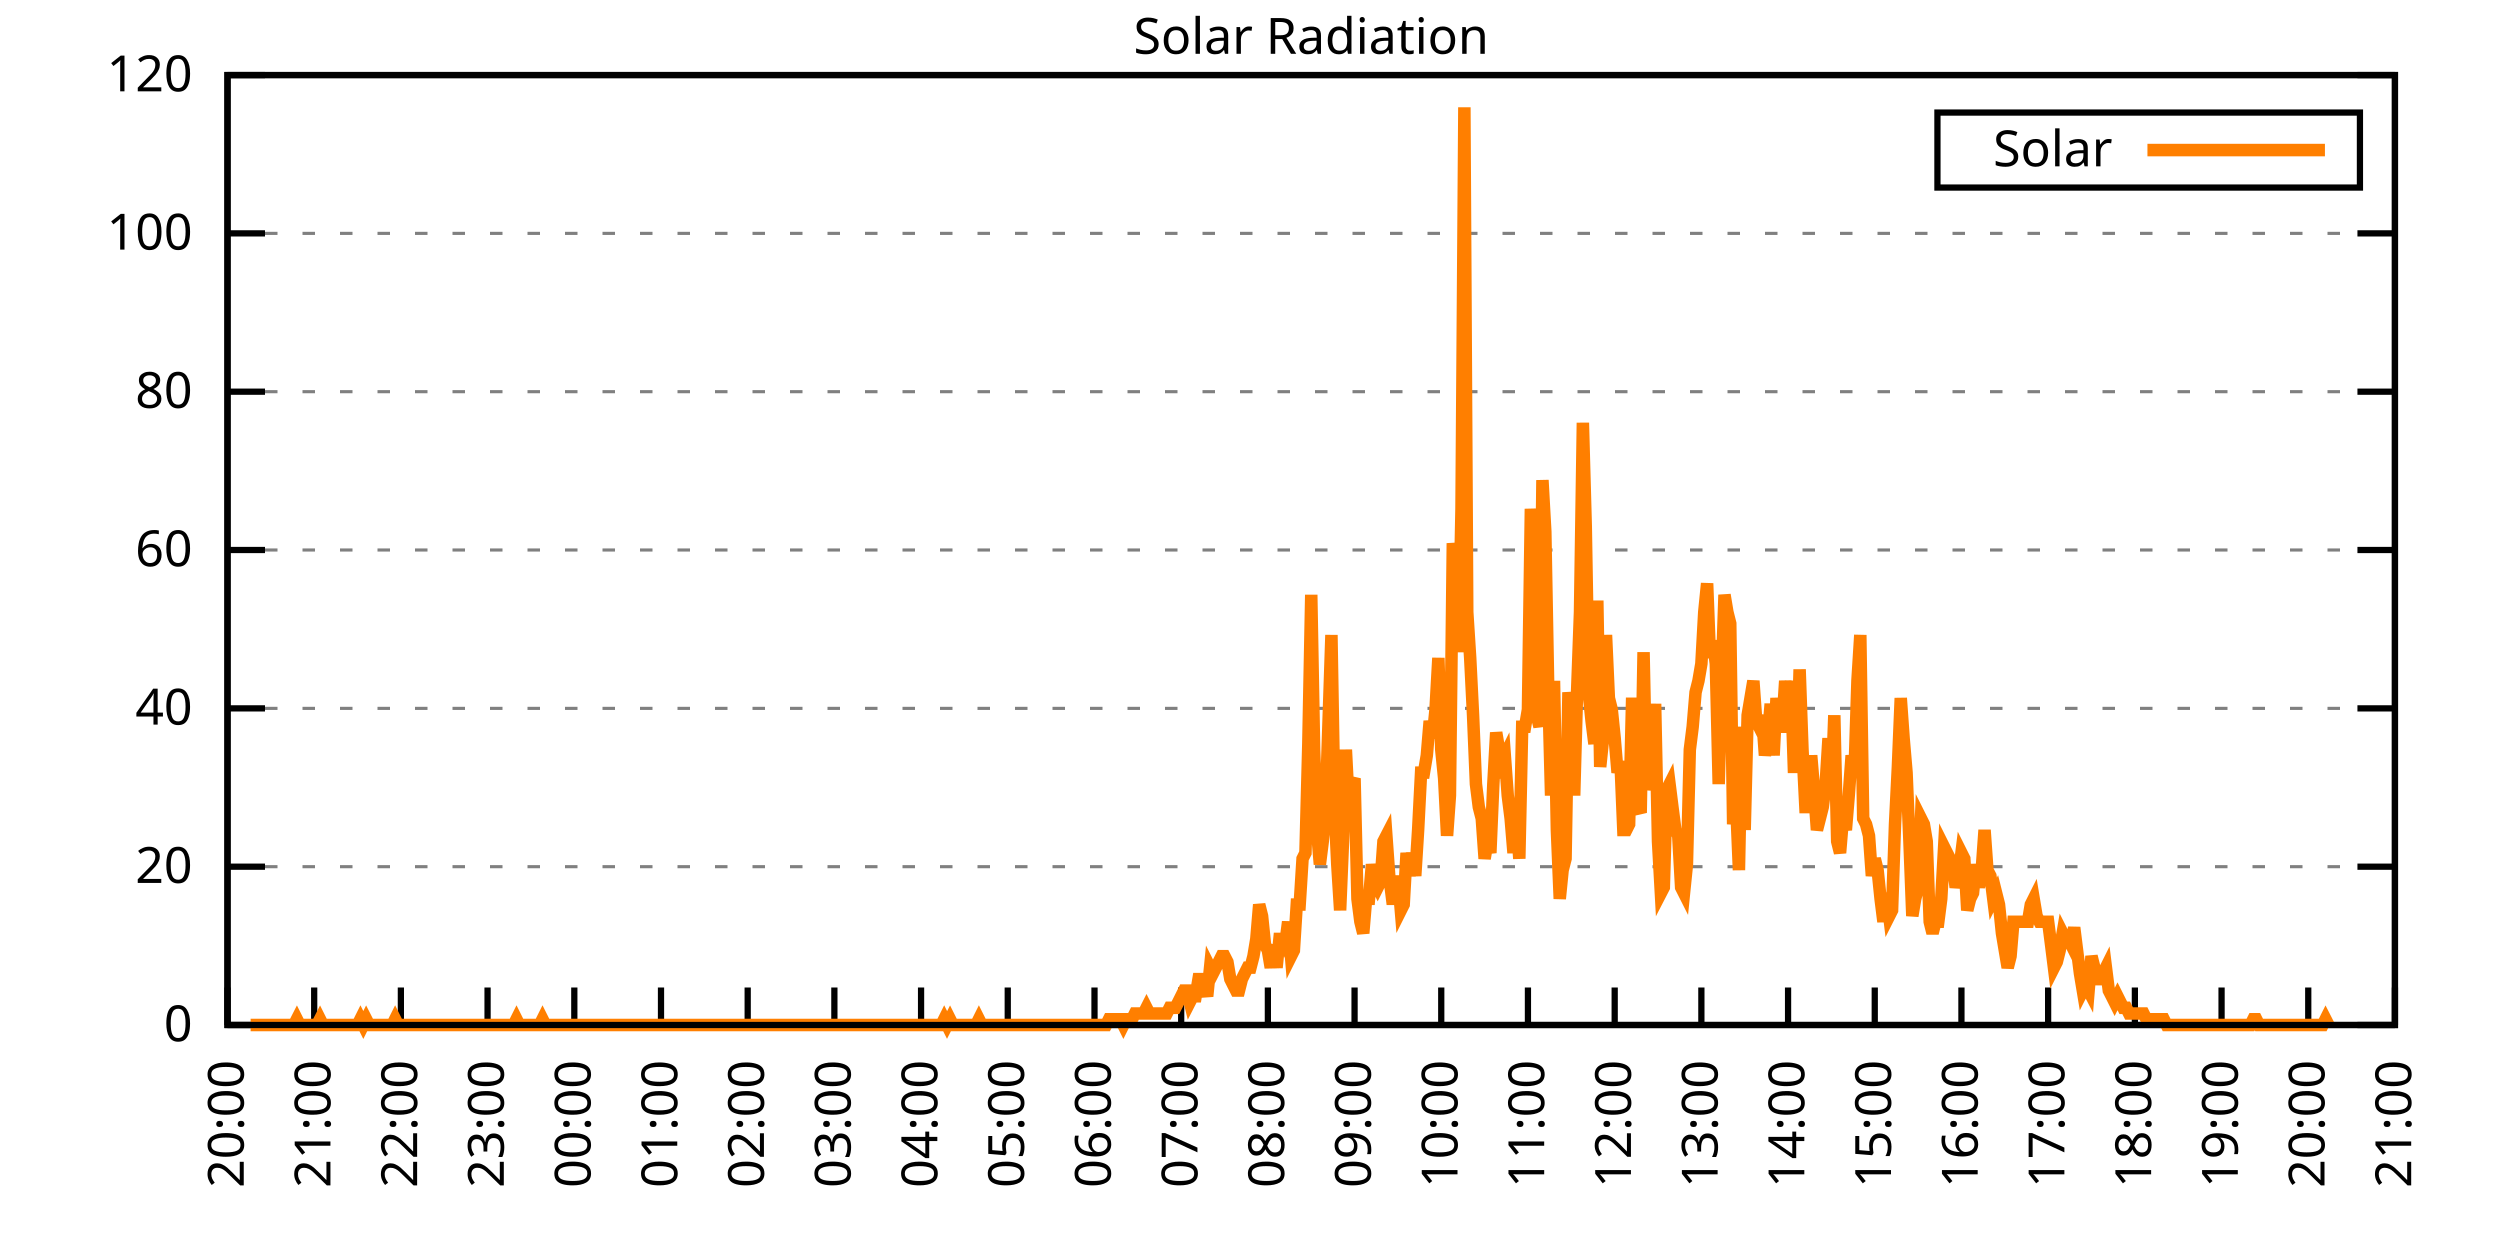
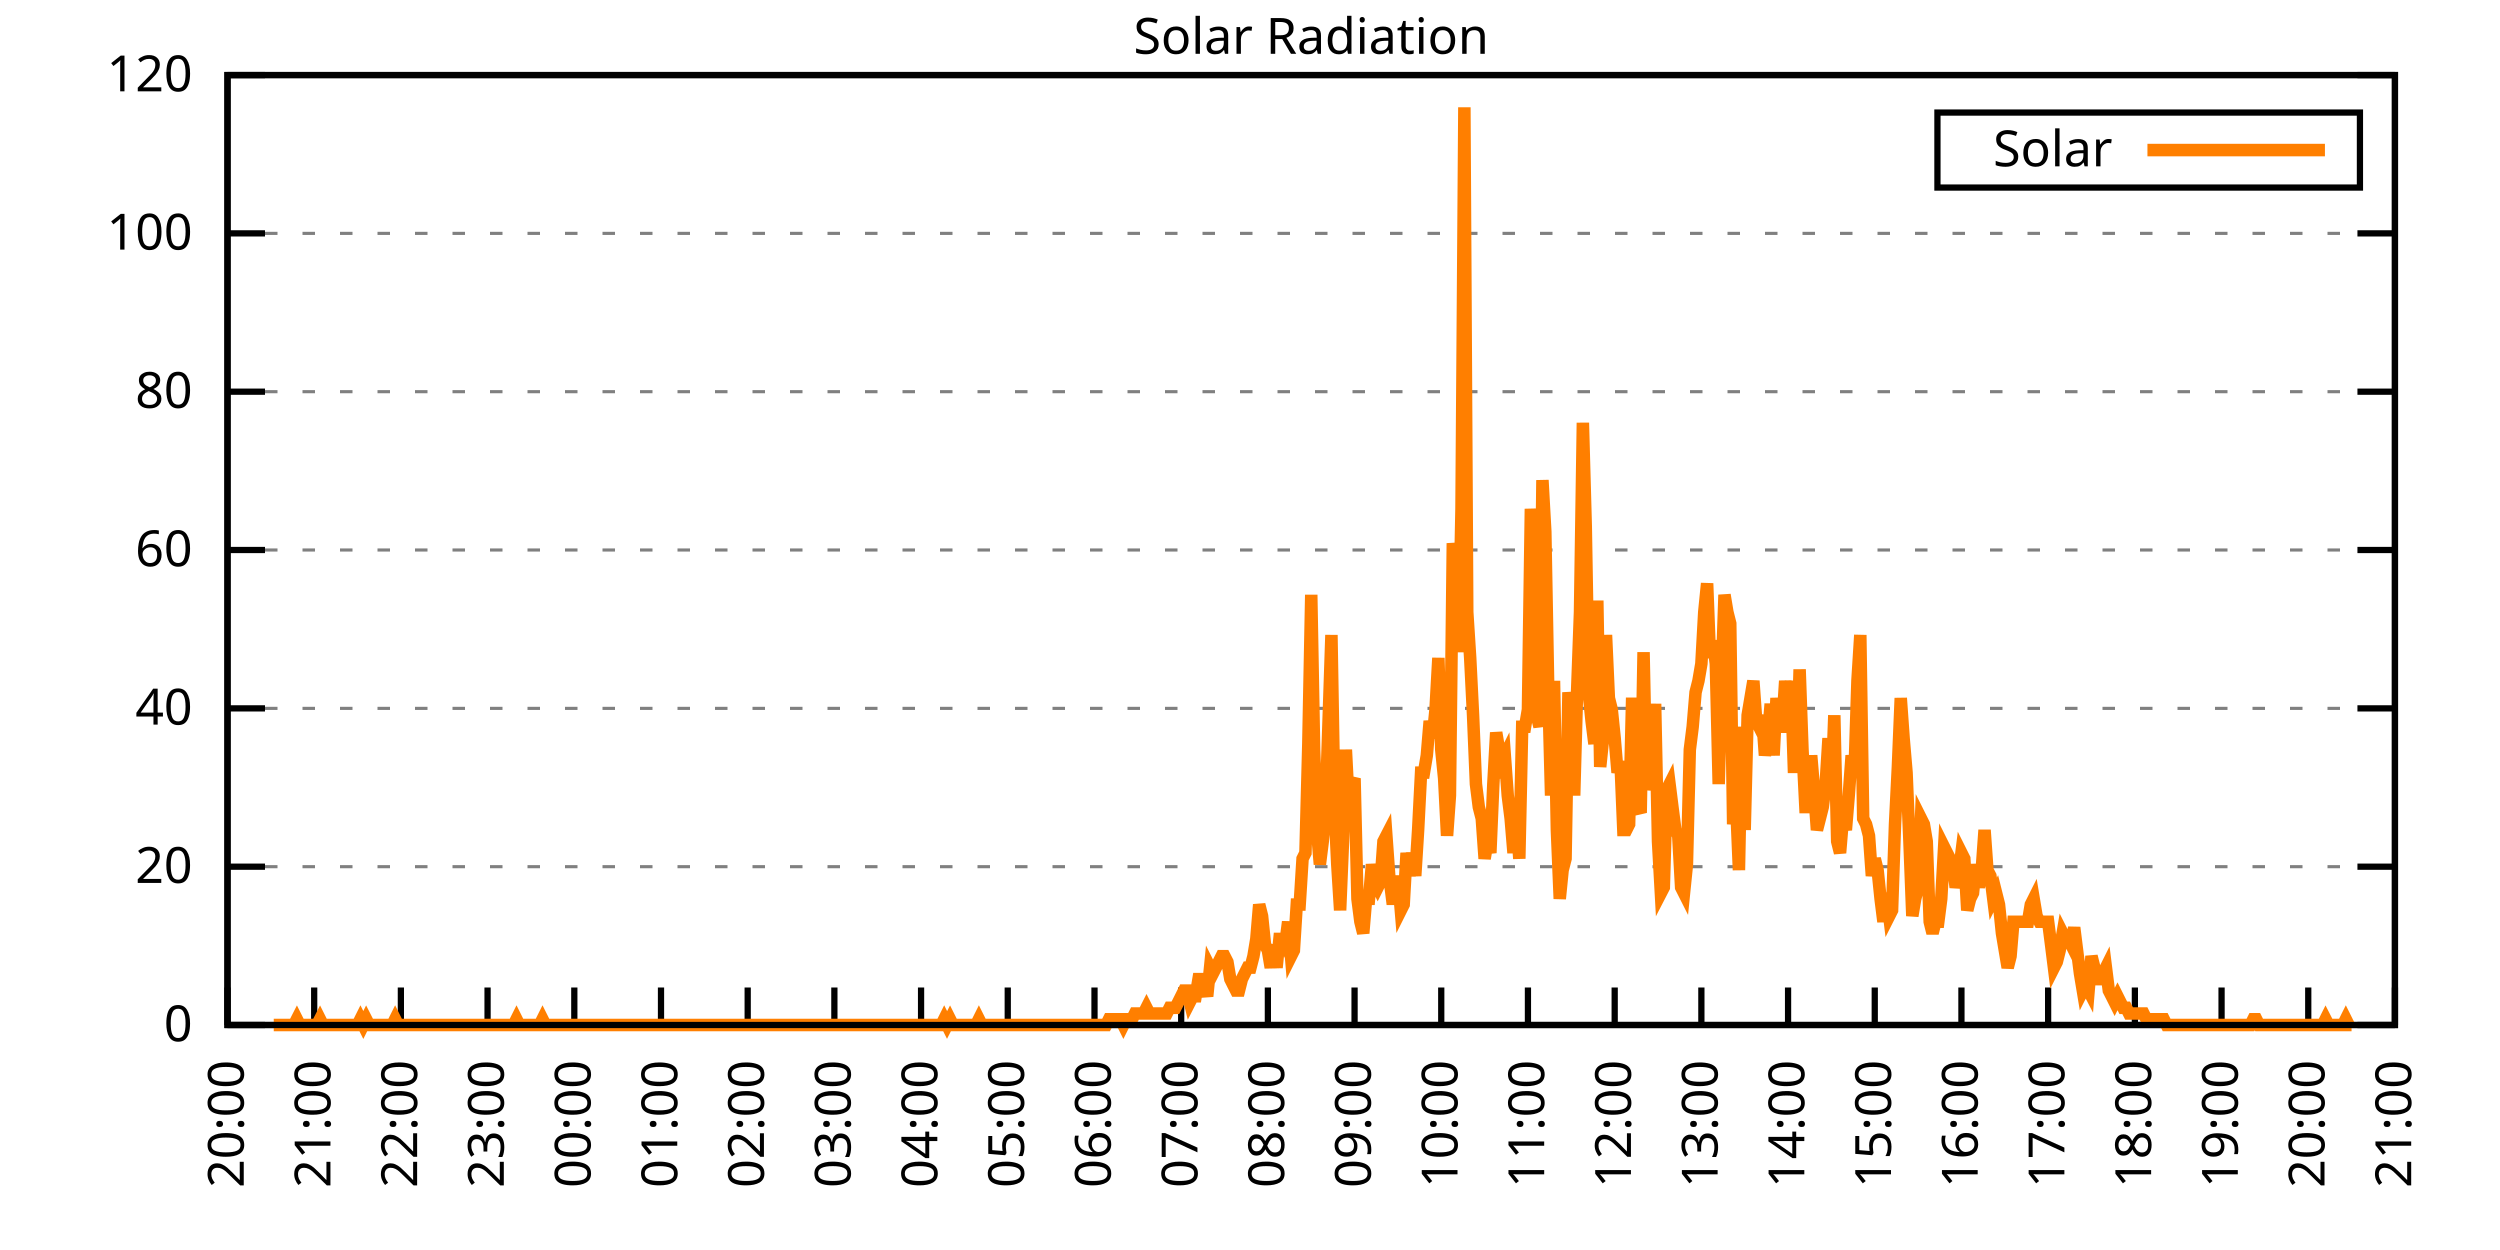
<svg xmlns="http://www.w3.org/2000/svg" xmlns:xlink="http://www.w3.org/1999/xlink" width="400" height="200" viewBox="0 0 400 200">
  <g id="gnuplot_canvas">
    <rect x="0" y="0" width="400" height="200" fill="none" />
    <defs>
      <circle id="gpDot" r="0.5" stroke-width="0.5" stroke="currentColor" />
      <path id="gpPt0" stroke-width="0.333" stroke="currentColor" d="M-1,0 h2 M0,-1 v2" />
      <path id="gpPt1" stroke-width="0.333" stroke="currentColor" d="M-1,-1 L1,1 M1,-1 L-1,1" />
      <path id="gpPt2" stroke-width="0.333" stroke="currentColor" d="M-1,0 L1,0 M0,-1 L0,1 M-1,-1 L1,1 M-1,1 L1,-1" />
      <rect id="gpPt3" stroke-width="0.333" stroke="currentColor" x="-1" y="-1" width="2" height="2" />
      <rect id="gpPt4" stroke-width="0.333" stroke="currentColor" fill="currentColor" x="-1" y="-1" width="2" height="2" />
      <circle id="gpPt5" stroke-width="0.333" stroke="currentColor" cx="0" cy="0" r="1" />
      <use xlink:href="#gpPt5" id="gpPt6" fill="currentColor" stroke="none" />
      <path id="gpPt7" stroke-width="0.333" stroke="currentColor" d="M0,-1.33 L-1.33,0.67 L1.33,0.67 z" />
      <use xlink:href="#gpPt7" id="gpPt8" fill="currentColor" stroke="none" />
      <use xlink:href="#gpPt7" id="gpPt9" stroke="currentColor" transform="rotate(180)" />
      <use xlink:href="#gpPt9" id="gpPt10" fill="currentColor" stroke="none" />
      <use xlink:href="#gpPt3" id="gpPt11" stroke="currentColor" transform="rotate(45)" />
      <use xlink:href="#gpPt11" id="gpPt12" fill="currentColor" stroke="none" />
      <path id="gpPt13" stroke-width="0.333" stroke="currentColor" d="M0,1.330 L1.265,0.411 L0.782,-1.067 L-0.782,-1.076 L-1.265,0.411 z" />
      <use xlink:href="#gpPt13" id="gpPt14" fill="currentColor" stroke="none" />
      <filter id="textbox" filterUnits="objectBoundingBox" x="0" y="0" height="1" width="1">
        <feFlood flood-color="white" flood-opacity="1" result="bgnd" />
        <feComposite in="SourceGraphic" in2="bgnd" operator="atop" />
      </filter>
      <filter id="greybox" filterUnits="objectBoundingBox" x="0" y="0" height="1" width="1">
        <feFlood flood-color="lightgrey" flood-opacity="1" result="grey" />
        <feComposite in="SourceGraphic" in2="grey" operator="atop" />
      </filter>
    </defs>
    <g fill="none" color="white" stroke="currentColor" stroke-width="1.00" stroke-linecap="butt" stroke-linejoin="miter">
</g>
    <g fill="none" color="black" stroke="currentColor" stroke-width="1.00" stroke-linecap="butt" stroke-linejoin="miter">
      <g stroke="none" shape-rendering="crispEdges">
        <polygon fill="rgb(255, 255, 255)" points="36.40,164.00 383.18,164.00 383.18,12.02 36.40,12.02 " />
      </g>
    </g>
    <g fill="none" color="black" stroke="currentColor" stroke-width="1.00" stroke-linecap="butt" stroke-linejoin="miter">
</g>
    <g fill="none" color="black" stroke="black" stroke-width="0.50" stroke-linecap="butt" stroke-linejoin="miter">
</g>
    <g fill="none" color="gray" stroke="currentColor" stroke-width="0.50" stroke-linecap="butt" stroke-linejoin="miter">
      <path stroke="gray" stroke-dasharray="2,4" class="gridline" d="M36.40,164.00 L383.19,164.00  " />
    </g>
    <g fill="none" color="gray" stroke="gray" stroke-width="1.00" stroke-linecap="butt" stroke-linejoin="miter">
</g>
    <g fill="none" color="black" stroke="currentColor" stroke-width="1.00" stroke-linecap="butt" stroke-linejoin="miter">
      <path stroke="black" d="M36.40,164.00 L42.40,164.00 M383.19,164.00 L377.19,164.00  " />
      <g transform="translate(30.80,166.60)" stroke="none" fill="black" font-family="Sans" font-size="8.00" text-anchor="end">
        <text>
          <tspan font-family="Sans"> 0</tspan>
        </text>
      </g>
    </g>
    <g fill="none" color="black" stroke="currentColor" stroke-width="1.00" stroke-linecap="butt" stroke-linejoin="miter">
</g>
    <g fill="none" color="black" stroke="black" stroke-width="0.50" stroke-linecap="butt" stroke-linejoin="miter">
</g>
    <g fill="none" color="gray" stroke="currentColor" stroke-width="0.50" stroke-linecap="butt" stroke-linejoin="miter">
      <path stroke="gray" stroke-dasharray="2,4" class="gridline" d="M36.40,138.67 L383.19,138.67  " />
    </g>
    <g fill="none" color="gray" stroke="gray" stroke-width="1.00" stroke-linecap="butt" stroke-linejoin="miter">
</g>
    <g fill="none" color="black" stroke="currentColor" stroke-width="1.00" stroke-linecap="butt" stroke-linejoin="miter">
      <path stroke="black" d="M36.40,138.67 L42.40,138.67 M383.19,138.67 L377.19,138.67  " />
      <g transform="translate(30.80,141.27)" stroke="none" fill="black" font-family="Sans" font-size="8.00" text-anchor="end">
        <text>
          <tspan font-family="Sans"> 20</tspan>
        </text>
      </g>
    </g>
    <g fill="none" color="black" stroke="currentColor" stroke-width="1.00" stroke-linecap="butt" stroke-linejoin="miter">
</g>
    <g fill="none" color="black" stroke="black" stroke-width="0.50" stroke-linecap="butt" stroke-linejoin="miter">
</g>
    <g fill="none" color="gray" stroke="currentColor" stroke-width="0.50" stroke-linecap="butt" stroke-linejoin="miter">
      <path stroke="gray" stroke-dasharray="2,4" class="gridline" d="M36.40,113.34 L383.19,113.34  " />
    </g>
    <g fill="none" color="gray" stroke="gray" stroke-width="1.00" stroke-linecap="butt" stroke-linejoin="miter">
</g>
    <g fill="none" color="black" stroke="currentColor" stroke-width="1.00" stroke-linecap="butt" stroke-linejoin="miter">
      <path stroke="black" d="M36.40,113.34 L42.40,113.34 M383.19,113.34 L377.19,113.34  " />
      <g transform="translate(30.80,115.94)" stroke="none" fill="black" font-family="Sans" font-size="8.00" text-anchor="end">
        <text>
          <tspan font-family="Sans"> 40</tspan>
        </text>
      </g>
    </g>
    <g fill="none" color="black" stroke="currentColor" stroke-width="1.00" stroke-linecap="butt" stroke-linejoin="miter">
</g>
    <g fill="none" color="black" stroke="black" stroke-width="0.50" stroke-linecap="butt" stroke-linejoin="miter">
</g>
    <g fill="none" color="gray" stroke="currentColor" stroke-width="0.50" stroke-linecap="butt" stroke-linejoin="miter">
      <path stroke="gray" stroke-dasharray="2,4" class="gridline" d="M36.40,88.00 L383.19,88.00  " />
    </g>
    <g fill="none" color="gray" stroke="gray" stroke-width="1.00" stroke-linecap="butt" stroke-linejoin="miter">
</g>
    <g fill="none" color="black" stroke="currentColor" stroke-width="1.00" stroke-linecap="butt" stroke-linejoin="miter">
      <path stroke="black" d="M36.40,88.00 L42.40,88.00 M383.19,88.00 L377.19,88.00  " />
      <g transform="translate(30.80,90.60)" stroke="none" fill="black" font-family="Sans" font-size="8.00" text-anchor="end">
        <text>
          <tspan font-family="Sans"> 60</tspan>
        </text>
      </g>
    </g>
    <g fill="none" color="black" stroke="currentColor" stroke-width="1.00" stroke-linecap="butt" stroke-linejoin="miter">
</g>
    <g fill="none" color="black" stroke="black" stroke-width="0.50" stroke-linecap="butt" stroke-linejoin="miter">
</g>
    <g fill="none" color="gray" stroke="currentColor" stroke-width="0.50" stroke-linecap="butt" stroke-linejoin="miter">
      <path stroke="gray" stroke-dasharray="2,4" class="gridline" d="M36.40,62.67 L383.19,62.67  " />
    </g>
    <g fill="none" color="gray" stroke="gray" stroke-width="1.00" stroke-linecap="butt" stroke-linejoin="miter">
</g>
    <g fill="none" color="black" stroke="currentColor" stroke-width="1.00" stroke-linecap="butt" stroke-linejoin="miter">
      <path stroke="black" d="M36.40,62.67 L42.40,62.67 M383.19,62.67 L377.19,62.67  " />
      <g transform="translate(30.80,65.27)" stroke="none" fill="black" font-family="Sans" font-size="8.00" text-anchor="end">
        <text>
          <tspan font-family="Sans"> 80</tspan>
        </text>
      </g>
    </g>
    <g fill="none" color="black" stroke="currentColor" stroke-width="1.00" stroke-linecap="butt" stroke-linejoin="miter">
</g>
    <g fill="none" color="black" stroke="black" stroke-width="0.50" stroke-linecap="butt" stroke-linejoin="miter">
</g>
    <g fill="none" color="gray" stroke="currentColor" stroke-width="0.50" stroke-linecap="butt" stroke-linejoin="miter">
      <path stroke="gray" stroke-dasharray="2,4" class="gridline" d="M36.40,37.34 L383.19,37.34  " />
    </g>
    <g fill="none" color="gray" stroke="gray" stroke-width="1.00" stroke-linecap="butt" stroke-linejoin="miter">
</g>
    <g fill="none" color="black" stroke="currentColor" stroke-width="1.00" stroke-linecap="butt" stroke-linejoin="miter">
      <path stroke="black" d="M36.40,37.34 L42.40,37.34 M383.19,37.34 L377.19,37.34  " />
      <g transform="translate(30.80,39.94)" stroke="none" fill="black" font-family="Sans" font-size="8.00" text-anchor="end">
        <text>
          <tspan font-family="Sans"> 100</tspan>
        </text>
      </g>
    </g>
    <g fill="none" color="black" stroke="currentColor" stroke-width="1.00" stroke-linecap="butt" stroke-linejoin="miter">
</g>
    <g fill="none" color="black" stroke="black" stroke-width="0.50" stroke-linecap="butt" stroke-linejoin="miter">
</g>
    <g fill="none" color="gray" stroke="currentColor" stroke-width="0.50" stroke-linecap="butt" stroke-linejoin="miter">
      <path stroke="gray" stroke-dasharray="2,4" class="gridline" d="M36.40,12.01 L383.19,12.01  " />
    </g>
    <g fill="none" color="gray" stroke="gray" stroke-width="1.00" stroke-linecap="butt" stroke-linejoin="miter">
</g>
    <g fill="none" color="black" stroke="currentColor" stroke-width="1.00" stroke-linecap="butt" stroke-linejoin="miter">
      <path stroke="black" d="M36.40,12.01 L42.40,12.01 M383.19,12.01 L377.19,12.01  " />
      <g transform="translate(30.80,14.61)" stroke="none" fill="black" font-family="Sans" font-size="8.00" text-anchor="end">
        <text>
          <tspan font-family="Sans"> 120</tspan>
        </text>
      </g>
    </g>
    <g fill="none" color="black" stroke="currentColor" stroke-width="1.00" stroke-linecap="butt" stroke-linejoin="miter">
      <path stroke="black" d="M36.40,164.00 L36.40,158.00  " />
      <g transform="translate(39.00,169.60) rotate(270.00)" stroke="none" fill="black" font-family="Sans" font-size="8.00" text-anchor="end">
        <text>
          <tspan font-family="Sans">20:00</tspan>
        </text>
      </g>
    </g>
    <g fill="none" color="black" stroke="currentColor" stroke-width="1.00" stroke-linecap="butt" stroke-linejoin="miter">
      <path stroke="black" d="M50.27,164.00 L50.27,158.00  " />
      <g transform="translate(52.87,169.60) rotate(270.00)" stroke="none" fill="black" font-family="Sans" font-size="8.00" text-anchor="end">
        <text>
          <tspan font-family="Sans">21:00</tspan>
        </text>
      </g>
    </g>
    <g fill="none" color="black" stroke="currentColor" stroke-width="1.00" stroke-linecap="butt" stroke-linejoin="miter">
      <path stroke="black" d="M64.14,164.00 L64.14,158.00  " />
      <g transform="translate(66.74,169.60) rotate(270.00)" stroke="none" fill="black" font-family="Sans" font-size="8.00" text-anchor="end">
        <text>
          <tspan font-family="Sans">22:00</tspan>
        </text>
      </g>
    </g>
    <g fill="none" color="black" stroke="currentColor" stroke-width="1.00" stroke-linecap="butt" stroke-linejoin="miter">
      <path stroke="black" d="M78.01,164.00 L78.01,158.00  " />
      <g transform="translate(80.61,169.60) rotate(270.00)" stroke="none" fill="black" font-family="Sans" font-size="8.00" text-anchor="end">
        <text>
          <tspan font-family="Sans">23:00</tspan>
        </text>
      </g>
    </g>
    <g fill="none" color="black" stroke="currentColor" stroke-width="1.00" stroke-linecap="butt" stroke-linejoin="miter">
      <path stroke="black" d="M91.89,164.00 L91.89,158.00  " />
      <g transform="translate(94.49,169.60) rotate(270.00)" stroke="none" fill="black" font-family="Sans" font-size="8.00" text-anchor="end">
        <text>
          <tspan font-family="Sans">00:00</tspan>
        </text>
      </g>
    </g>
    <g fill="none" color="black" stroke="currentColor" stroke-width="1.00" stroke-linecap="butt" stroke-linejoin="miter">
      <path stroke="black" d="M105.76,164.00 L105.76,158.00  " />
      <g transform="translate(108.36,169.60) rotate(270.00)" stroke="none" fill="black" font-family="Sans" font-size="8.00" text-anchor="end">
        <text>
          <tspan font-family="Sans">01:00</tspan>
        </text>
      </g>
    </g>
    <g fill="none" color="black" stroke="currentColor" stroke-width="1.00" stroke-linecap="butt" stroke-linejoin="miter">
      <path stroke="black" d="M119.63,164.00 L119.63,158.00  " />
      <g transform="translate(122.23,169.60) rotate(270.00)" stroke="none" fill="black" font-family="Sans" font-size="8.00" text-anchor="end">
        <text>
          <tspan font-family="Sans">02:00</tspan>
        </text>
      </g>
    </g>
    <g fill="none" color="black" stroke="currentColor" stroke-width="1.00" stroke-linecap="butt" stroke-linejoin="miter">
      <path stroke="black" d="M133.50,164.00 L133.50,158.00  " />
      <g transform="translate(136.10,169.60) rotate(270.00)" stroke="none" fill="black" font-family="Sans" font-size="8.00" text-anchor="end">
        <text>
          <tspan font-family="Sans">03:00</tspan>
        </text>
      </g>
    </g>
    <g fill="none" color="black" stroke="currentColor" stroke-width="1.00" stroke-linecap="butt" stroke-linejoin="miter">
      <path stroke="black" d="M147.37,164.00 L147.37,158.00  " />
      <g transform="translate(149.97,169.60) rotate(270.00)" stroke="none" fill="black" font-family="Sans" font-size="8.00" text-anchor="end">
        <text>
          <tspan font-family="Sans">04:00</tspan>
        </text>
      </g>
    </g>
    <g fill="none" color="black" stroke="currentColor" stroke-width="1.00" stroke-linecap="butt" stroke-linejoin="miter">
      <path stroke="black" d="M161.24,164.00 L161.24,158.00  " />
      <g transform="translate(163.84,169.60) rotate(270.00)" stroke="none" fill="black" font-family="Sans" font-size="8.00" text-anchor="end">
        <text>
          <tspan font-family="Sans">05:00</tspan>
        </text>
      </g>
    </g>
    <g fill="none" color="black" stroke="currentColor" stroke-width="1.00" stroke-linecap="butt" stroke-linejoin="miter">
      <path stroke="black" d="M175.12,164.00 L175.12,158.00  " />
      <g transform="translate(177.72,169.60) rotate(270.00)" stroke="none" fill="black" font-family="Sans" font-size="8.00" text-anchor="end">
        <text>
          <tspan font-family="Sans">06:00</tspan>
        </text>
      </g>
    </g>
    <g fill="none" color="black" stroke="currentColor" stroke-width="1.00" stroke-linecap="butt" stroke-linejoin="miter">
      <path stroke="black" d="M188.99,164.00 L188.99,158.00  " />
      <g transform="translate(191.59,169.60) rotate(270.00)" stroke="none" fill="black" font-family="Sans" font-size="8.00" text-anchor="end">
        <text>
          <tspan font-family="Sans">07:00</tspan>
        </text>
      </g>
    </g>
    <g fill="none" color="black" stroke="currentColor" stroke-width="1.00" stroke-linecap="butt" stroke-linejoin="miter">
      <path stroke="black" d="M202.86,164.00 L202.86,158.00  " />
      <g transform="translate(205.46,169.60) rotate(270.00)" stroke="none" fill="black" font-family="Sans" font-size="8.00" text-anchor="end">
        <text>
          <tspan font-family="Sans">08:00</tspan>
        </text>
      </g>
    </g>
    <g fill="none" color="black" stroke="currentColor" stroke-width="1.00" stroke-linecap="butt" stroke-linejoin="miter">
      <path stroke="black" d="M216.73,164.00 L216.73,158.00  " />
      <g transform="translate(219.33,169.60) rotate(270.00)" stroke="none" fill="black" font-family="Sans" font-size="8.00" text-anchor="end">
        <text>
          <tspan font-family="Sans">09:00</tspan>
        </text>
      </g>
    </g>
    <g fill="none" color="black" stroke="currentColor" stroke-width="1.00" stroke-linecap="butt" stroke-linejoin="miter">
      <path stroke="black" d="M230.60,164.00 L230.60,158.00  " />
      <g transform="translate(233.20,169.60) rotate(270.00)" stroke="none" fill="black" font-family="Sans" font-size="8.00" text-anchor="end">
        <text>
          <tspan font-family="Sans">10:00</tspan>
        </text>
      </g>
    </g>
    <g fill="none" color="black" stroke="currentColor" stroke-width="1.00" stroke-linecap="butt" stroke-linejoin="miter">
      <path stroke="black" d="M244.47,164.00 L244.47,158.00  " />
      <g transform="translate(247.07,169.60) rotate(270.00)" stroke="none" fill="black" font-family="Sans" font-size="8.00" text-anchor="end">
        <text>
          <tspan font-family="Sans">11:00</tspan>
        </text>
      </g>
    </g>
    <g fill="none" color="black" stroke="currentColor" stroke-width="1.00" stroke-linecap="butt" stroke-linejoin="miter">
      <path stroke="black" d="M258.35,164.00 L258.35,158.00  " />
      <g transform="translate(260.95,169.60) rotate(270.00)" stroke="none" fill="black" font-family="Sans" font-size="8.00" text-anchor="end">
        <text>
          <tspan font-family="Sans">12:00</tspan>
        </text>
      </g>
    </g>
    <g fill="none" color="black" stroke="currentColor" stroke-width="1.00" stroke-linecap="butt" stroke-linejoin="miter">
      <path stroke="black" d="M272.22,164.00 L272.22,158.00  " />
      <g transform="translate(274.82,169.60) rotate(270.00)" stroke="none" fill="black" font-family="Sans" font-size="8.00" text-anchor="end">
        <text>
          <tspan font-family="Sans">13:00</tspan>
        </text>
      </g>
    </g>
    <g fill="none" color="black" stroke="currentColor" stroke-width="1.00" stroke-linecap="butt" stroke-linejoin="miter">
      <path stroke="black" d="M286.09,164.00 L286.09,158.00  " />
      <g transform="translate(288.69,169.60) rotate(270.00)" stroke="none" fill="black" font-family="Sans" font-size="8.00" text-anchor="end">
        <text>
          <tspan font-family="Sans">14:00</tspan>
        </text>
      </g>
    </g>
    <g fill="none" color="black" stroke="currentColor" stroke-width="1.00" stroke-linecap="butt" stroke-linejoin="miter">
      <path stroke="black" d="M299.96,164.00 L299.96,158.00  " />
      <g transform="translate(302.56,169.60) rotate(270.00)" stroke="none" fill="black" font-family="Sans" font-size="8.00" text-anchor="end">
        <text>
          <tspan font-family="Sans">15:00</tspan>
        </text>
      </g>
    </g>
    <g fill="none" color="black" stroke="currentColor" stroke-width="1.00" stroke-linecap="butt" stroke-linejoin="miter">
      <path stroke="black" d="M313.83,164.00 L313.83,158.00  " />
      <g transform="translate(316.43,169.60) rotate(270.00)" stroke="none" fill="black" font-family="Sans" font-size="8.00" text-anchor="end">
        <text>
          <tspan font-family="Sans">16:00</tspan>
        </text>
      </g>
    </g>
    <g fill="none" color="black" stroke="currentColor" stroke-width="1.00" stroke-linecap="butt" stroke-linejoin="miter">
      <path stroke="black" d="M327.70,164.00 L327.70,158.00  " />
      <g transform="translate(330.30,169.60) rotate(270.00)" stroke="none" fill="black" font-family="Sans" font-size="8.00" text-anchor="end">
        <text>
          <tspan font-family="Sans">17:00</tspan>
        </text>
      </g>
    </g>
    <g fill="none" color="black" stroke="currentColor" stroke-width="1.00" stroke-linecap="butt" stroke-linejoin="miter">
      <path stroke="black" d="M341.58,164.00 L341.58,158.00  " />
      <g transform="translate(344.18,169.60) rotate(270.00)" stroke="none" fill="black" font-family="Sans" font-size="8.00" text-anchor="end">
        <text>
          <tspan font-family="Sans">18:00</tspan>
        </text>
      </g>
    </g>
    <g fill="none" color="black" stroke="currentColor" stroke-width="1.00" stroke-linecap="butt" stroke-linejoin="miter">
      <path stroke="black" d="M355.45,164.00 L355.45,158.00  " />
      <g transform="translate(358.05,169.60) rotate(270.00)" stroke="none" fill="black" font-family="Sans" font-size="8.00" text-anchor="end">
        <text>
          <tspan font-family="Sans">19:00</tspan>
        </text>
      </g>
    </g>
    <g fill="none" color="black" stroke="currentColor" stroke-width="1.00" stroke-linecap="butt" stroke-linejoin="miter">
      <path stroke="black" d="M369.32,164.00 L369.32,158.00  " />
      <g transform="translate(371.92,169.60) rotate(270.00)" stroke="none" fill="black" font-family="Sans" font-size="8.00" text-anchor="end">
        <text>
          <tspan font-family="Sans">20:00</tspan>
        </text>
      </g>
    </g>
    <g fill="none" color="black" stroke="currentColor" stroke-width="1.00" stroke-linecap="butt" stroke-linejoin="miter">
      <path stroke="black" d="M383.19,164.00 L383.19,158.00  " />
      <g transform="translate(385.79,169.60) rotate(270.00)" stroke="none" fill="black" font-family="Sans" font-size="8.00" text-anchor="end">
        <text>
          <tspan font-family="Sans">21:00</tspan>
        </text>
      </g>
    </g>
    <g fill="none" color="black" stroke="currentColor" stroke-width="1.00" stroke-linecap="butt" stroke-linejoin="miter">
</g>
    <g fill="none" color="black" stroke="currentColor" stroke-width="1.00" stroke-linecap="butt" stroke-linejoin="miter">
      <path stroke="black" d="M36.40,12.01 L36.40,164.00 L383.19,164.00 L383.19,12.01 L36.40,12.01 Z  " />
    </g>
    <g fill="none" color="black" stroke="currentColor" stroke-width="1.00" stroke-linecap="butt" stroke-linejoin="miter">
</g>
    <g fill="none" color="black" stroke="currentColor" stroke-width="1.00" stroke-linecap="butt" stroke-linejoin="miter">
      <path stroke="black" d="M309.99,30.01 L309.99,18.01 L377.59,18.01 L377.59,30.01 L309.99,30.01 Z  " />
    </g>
    <g id="Solar_Radiation_plot_1">
      <g fill="none" color="white" stroke="black" stroke-width="2.00" stroke-linecap="butt" stroke-linejoin="miter">
</g>
      <g fill="none" color="black" stroke="currentColor" stroke-width="2.00" stroke-linecap="butt" stroke-linejoin="miter">
        <g transform="translate(337.99,26.61)" stroke="none" fill="black" font-family="Sans" font-size="8.00" text-anchor="end">
          <text>
            <tspan font-family="Sans">Solar</tspan>
          </text>
        </g>
      </g>
      <g fill="none" color="black" stroke="currentColor" stroke-width="2.00" stroke-linecap="butt" stroke-linejoin="miter">
-         <path stroke="rgb(255, 127,   0)" d="M343.59,24.01 L371.99,24.01 M40.10,164.00 L40.56,164.00 L41.02,164.00 L41.49,164.00 L41.95,164.00 L42.41,164.00   L42.87,164.00 L43.34,164.00 L43.80,164.00 L44.26,164.00 L44.72,164.00 L45.19,164.00 L45.65,164.00 L46.11,164.00   L46.57,164.00 L47.03,164.00 L47.50,163.08 L47.96,164.00 L48.42,164.00 L48.88,164.00 L49.35,164.00 L49.81,164.00   L50.27,164.00 L50.73,164.00 L51.20,163.08 L51.66,164.00 L52.12,164.00 L52.58,164.00 L53.05,164.00 L53.51,164.00   L53.97,164.00 L54.43,164.00 L54.90,164.00 L55.36,164.00 L55.82,164.00 L56.28,164.00 L56.75,164.00 L57.21,164.00   L57.67,163.08 L58.13,164.00 L58.59,163.08 L59.06,164.00 L59.52,164.00 L59.98,164.00 L60.44,164.00 L60.91,164.00   L61.37,164.00 L61.83,164.00 L62.29,164.00 L62.76,164.00 L63.22,163.08 L63.68,164.00 L64.14,164.00 L64.61,164.00   L65.07,164.00 L65.53,164.00 L65.99,164.00 L66.46,164.00 L66.92,164.00 L67.38,164.00 L67.84,164.00 L68.30,164.00   L68.77,164.00 L69.23,164.00 L69.69,164.00 L70.15,164.00 L70.62,164.00 L71.08,164.00 L71.54,164.00 L72.00,164.00   L72.47,164.00 L72.93,164.00 L73.39,164.00 L73.85,164.00 L74.32,164.00 L74.78,164.00 L75.24,164.00 L75.70,164.00   L76.17,164.00 L76.63,164.00 L77.09,164.00 L77.55,164.00 L78.01,164.00 L78.48,164.00 L78.94,164.00 L79.40,164.00   L79.86,164.00 L80.33,164.00 L80.79,164.00 L81.25,164.00 L81.71,164.00 L82.18,164.00 L82.64,163.08 L83.10,164.00   L83.56,164.00 L84.03,164.00 L84.49,164.00 L84.95,164.00 L85.41,164.00 L85.88,164.00 L86.34,164.00 L86.80,163.08   L87.26,164.00 L87.72,164.00 L88.19,164.00 L88.65,164.00 L89.11,164.00 L89.57,164.00 L90.04,164.00 L90.50,164.00   L90.96,164.00 L91.42,164.00 L91.89,164.00 L92.35,164.00 L92.81,164.00 L93.27,164.00 L93.74,164.00 L94.20,164.00   L94.66,164.00 L95.12,164.00 L95.59,164.00 L96.05,164.00 L96.51,164.00 L96.97,164.00 L97.44,164.00 L97.90,164.00   L98.36,164.00 L98.82,164.00 L99.28,164.00 L99.75,164.00 L100.21,164.00 L100.67,164.00 L101.13,164.00 L101.60,164.00   L102.06,164.00 L102.52,164.00 L102.98,164.00 L103.45,164.00 L103.91,164.00 L104.37,164.00 L104.83,164.00 L105.30,164.00   L105.76,164.00 L106.22,164.00 L106.68,164.00 L107.15,164.00 L107.61,164.00 L108.07,164.00 L108.53,164.00 L108.99,164.00   L109.46,164.00 L109.92,164.00 L110.38,164.00 L110.84,164.00 L111.31,164.00 L111.77,164.00 L112.23,164.00 L112.69,164.00   L113.16,164.00 L113.62,164.00 L114.08,164.00 L114.54,164.00 L115.01,164.00 L115.47,164.00 L115.93,164.00 L116.39,164.00   L116.86,164.00 L117.32,164.00 L117.78,164.00 L118.24,164.00 L118.70,164.00 L119.17,164.00 L119.63,164.00 L120.09,164.00   L120.55,164.00 L121.02,164.00 L121.48,164.00 L121.94,164.00 L122.40,164.00 L122.87,164.00 L123.33,164.00 L123.79,164.00   L124.25,164.00 L124.72,164.00 L125.18,164.00 L125.64,164.00 L126.10,164.00 L126.57,164.00 L127.03,164.00 L127.49,164.00   L127.95,164.00 L128.41,164.00 L128.88,164.00 L129.34,164.00 L129.80,164.00 L130.26,164.00 L130.73,164.00 L131.19,164.00   L131.65,164.00 L132.11,164.00 L132.58,164.00 L133.04,164.00 L133.50,164.00 L133.96,164.00 L134.43,164.00 L134.89,164.00   L135.35,164.00 L135.81,164.00 L136.28,164.00 L136.74,164.00 L137.20,164.00 L137.66,164.00 L138.13,164.00 L138.59,164.00   L139.05,164.00 L139.51,164.00 L139.97,164.00 L140.44,164.00 L140.90,164.00 L141.36,164.00 L141.82,164.00 L142.29,164.00   L142.75,164.00 L143.21,164.00 L143.67,164.00 L144.14,164.00 L144.60,164.00 L145.06,164.00 L145.52,164.00 L145.99,164.00   L146.45,164.00 L146.91,164.00 L147.37,164.00 L147.84,164.00 L148.30,164.00 L148.76,164.00 L149.22,164.00 L149.68,164.00   L150.15,164.00 L150.61,164.00 L151.07,163.08 L151.53,164.00 L152.00,163.08 L152.46,164.00 L152.92,164.00 L153.38,164.00   L153.85,164.00 L154.31,164.00 L154.77,164.00 L155.23,164.00 L155.70,164.00 L156.16,164.00 L156.62,163.08 L157.08,164.00   L157.55,164.00 L158.01,164.00 L158.47,164.00 L158.93,164.00 L159.39,164.00 L159.86,164.00 L160.32,164.00 L160.78,164.00   L161.24,164.00 L161.71,164.00 L162.17,164.00 L162.63,164.00 L163.09,164.00 L163.56,164.00 L164.02,164.00 L164.48,164.00   L164.94,164.00 L165.41,164.00 L165.87,164.00 L166.33,164.00 L166.79,164.00 L167.26,164.00 L167.72,164.00 L168.18,164.00   L168.64,164.00 L169.10,164.00 L169.57,164.00 L170.03,164.00 L170.49,164.00 L170.95,164.00 L171.42,164.00 L171.88,164.00   L172.34,164.00 L172.80,164.00 L173.27,164.00 L173.73,164.00 L174.19,164.00 L174.65,164.00 L175.12,164.00 L175.58,164.00   L176.04,164.00 L176.50,164.00 L176.97,164.00 L177.43,163.08 L177.89,163.08 L178.35,163.08 L178.82,163.08 L179.28,163.08   L179.74,164.00 L180.20,163.08 L180.66,163.08 L181.13,163.08 L181.59,162.16 L182.05,162.16 L182.51,162.16 L182.98,162.16   L183.44,161.25 L183.90,162.16 L184.36,162.16 L184.83,162.16 L185.29,162.16 L185.75,162.16 L186.21,162.16 L186.68,162.16   L187.14,161.25 L187.60,161.25 L188.06,161.25 L188.53,160.33 L188.99,159.41 L189.45,158.49 L189.91,158.49 L190.37,160.33   L190.84,159.41 L191.30,159.41 L191.76,156.66 L192.22,156.66 L192.69,157.58 L193.15,159.41 L193.61,154.82 L194.07,155.74   L194.54,154.82 L195.00,153.91 L195.46,152.99 L195.92,152.99 L196.39,153.91 L196.85,156.66 L197.31,157.58 L197.77,158.49   L198.24,158.49 L198.70,156.66 L199.16,155.74 L199.62,154.82 L200.08,154.82 L200.55,152.99 L201.01,150.23 L201.47,144.73   L201.93,146.56 L202.40,151.15 L202.86,152.07 L203.32,154.82 L203.78,151.15 L204.25,154.82 L204.71,150.23 L205.17,150.23   L205.63,151.15 L206.10,147.48 L206.56,152.99 L207.02,152.07 L207.48,144.73 L207.95,144.73 L208.41,137.39 L208.87,136.47   L209.33,119.03 L209.80,95.17 L210.26,119.95 L210.72,132.80 L211.18,138.30 L211.64,134.63 L212.11,129.13 L212.57,115.36   L213.03,101.60 L213.49,128.21 L213.96,138.30 L214.42,145.65 L214.88,134.63 L215.34,119.95 L215.81,129.13 L216.27,125.46   L216.73,124.54 L217.19,143.81 L217.66,147.48 L218.12,149.32 L218.58,143.81 L219.04,143.81 L219.51,138.30 L219.97,141.06   L220.43,141.98 L220.89,141.06 L221.35,134.63 L221.82,133.72 L222.28,140.14 L222.74,143.81 L223.20,143.81 L223.67,140.14   L224.13,145.65 L224.59,144.73 L225.05,136.47 L225.52,140.14 L225.98,136.47 L226.44,140.14 L226.90,132.80 L227.37,123.62   L227.83,123.62 L228.29,120.87 L228.75,115.36 L229.22,118.12 L229.68,113.53 L230.14,105.27 L230.60,119.95 L231.06,124.54   L231.53,133.72 L231.99,127.29 L232.45,86.91 L232.91,90.59 L233.38,104.35 L233.84,81.41 L234.30,17.17 L234.76,97.93   L235.23,105.27 L235.69,114.44 L236.15,125.46 L236.61,129.13 L237.08,130.96 L237.54,137.39 L238.00,134.63 L238.46,136.47   L238.93,125.46 L239.39,117.20 L239.85,119.95 L240.31,121.79 L240.77,120.87 L241.24,127.29 L241.70,130.96 L242.16,136.47   L242.62,130.96 L243.09,137.39 L243.55,116.28 L244.01,116.28 L244.47,113.53 L244.94,81.41 L245.40,88.75 L245.86,114.44   L246.32,116.28 L246.79,76.82 L247.25,85.08 L247.71,109.86 L248.17,127.29 L248.64,108.94 L249.10,132.80 L249.56,143.81   L250.02,139.22 L250.49,137.39 L250.95,110.77 L251.41,114.44 L251.87,127.29 L252.33,110.77 L252.80,97.93 L253.26,67.64   L253.72,84.16 L254.18,110.77 L254.65,115.36 L255.11,119.03 L255.57,96.09 L256.03,122.70 L256.50,118.12 L256.96,101.60   L257.42,111.69 L257.88,113.53 L258.35,118.12 L258.81,123.62 L259.27,121.79 L259.73,132.80 L260.20,132.80 L260.66,131.88   L261.12,112.61 L261.58,112.61 L262.04,129.13 L262.51,130.05 L262.97,104.35 L263.43,126.37 L263.89,123.62 L264.36,124.54   L264.82,112.61 L265.28,134.63 L265.74,142.89 L266.21,141.98 L266.67,126.37 L267.13,125.46 L267.59,129.13 L268.06,132.80   L268.52,133.72 L268.98,141.98 L269.44,142.89 L269.91,138.30 L270.37,119.95 L270.83,116.28 L271.29,110.77 L271.75,108.94   L272.22,106.19 L272.68,97.93 L273.14,93.34 L273.60,105.27 L274.07,102.51 L274.53,106.19 L274.99,125.46 L275.45,108.94   L275.92,95.17 L276.38,97.93 L276.84,99.76 L277.30,131.88 L277.77,128.21 L278.23,139.22 L278.69,116.28 L279.15,132.80   L279.62,114.44 L280.08,111.69 L280.54,108.94 L281.00,115.36 L281.46,116.28 L281.93,114.44 L282.39,120.87 L282.85,118.12   L283.31,112.61 L283.78,120.87 L284.24,111.69 L284.70,116.28 L285.16,116.28 L285.63,108.94 L286.09,113.53 L286.55,108.94   L287.01,122.70 L287.48,122.70 L287.94,107.10 L288.40,119.95 L288.86,129.13 L289.33,129.13 L289.79,120.87 L290.25,126.37   L290.71,132.80 L291.18,130.96 L291.64,129.13 L292.10,125.46 L292.56,118.12 L293.02,127.29 L293.49,114.44 L293.95,134.63   L294.41,136.47 L294.87,130.96 L295.34,132.80 L295.80,127.29 L296.26,120.87 L296.72,123.62 L297.19,108.94 L297.65,101.60   L298.11,130.96 L298.57,131.88 L299.04,133.72 L299.50,140.14 L299.96,137.39 L300.42,139.22 L300.89,143.81 L301.35,147.48   L301.81,142.89 L302.27,146.56 L302.73,145.65 L303.20,131.88 L303.66,122.70 L304.12,111.69 L304.58,118.12 L305.05,123.62   L305.51,134.63 L305.97,146.56 L306.43,143.81 L306.90,141.98 L307.36,130.96 L307.82,131.88 L308.28,134.63 L308.75,147.48   L309.21,149.32 L309.67,147.48 L310.13,147.48 L310.60,143.81 L311.06,135.55 L311.52,136.47 L311.98,137.39 L312.44,138.30   L312.91,141.98 L313.37,140.14 L313.83,136.47 L314.29,137.39 L314.76,145.65 L315.22,143.81 L315.68,142.89 L316.14,138.30   L316.61,141.98 L317.07,139.22 L317.53,132.80 L317.99,139.22 L318.46,140.14 L318.92,143.81 L319.38,142.89 L319.84,144.73   L320.31,149.32 L320.77,152.07 L321.23,154.82 L321.69,152.99 L322.15,147.48 L322.62,147.48 L323.08,147.48 L323.54,147.48   L324.00,147.48 L324.47,147.48 L324.93,144.73 L325.39,143.81 L325.85,146.56 L326.32,147.48 L326.78,147.48 L327.24,147.48   L327.70,147.48 L328.17,151.15 L328.63,154.82 L329.09,153.91 L329.55,152.07 L330.02,149.32 L330.48,150.23 L330.94,150.23   L331.40,151.15 L331.87,148.40 L332.33,152.07 L332.79,155.74 L333.25,158.49 L333.71,157.58 L334.18,158.49 L334.64,152.99   L335.10,154.82 L335.56,156.66 L336.03,156.66 L336.49,155.74 L336.95,154.82 L337.41,158.49 L337.88,159.41 L338.34,160.33   L338.80,159.41 L339.26,160.33 L339.73,161.25 L340.19,161.25 L340.65,162.16 L341.11,162.16 L341.58,162.16 L342.04,162.16   L342.50,162.16 L342.96,162.16 L343.42,163.08 L343.89,163.08 L344.35,163.08 L344.81,163.08 L345.27,163.08 L345.74,163.08   L346.20,163.08 L346.66,164.00 L347.12,164.00 L347.59,164.00 L348.05,164.00 L348.51,164.00 L348.97,164.00 L349.44,164.00   L349.90,164.00 L350.36,164.00 L350.82,164.00 L351.29,164.00 L351.75,164.00 L352.21,164.00 L352.67,164.00 L353.13,164.00   L353.60,164.00 L354.06,164.00 L354.52,164.00 L354.98,164.00 L355.45,164.00 L355.91,164.00 L356.37,164.00 L356.83,164.00   L357.30,164.00 L357.76,164.00 L358.22,164.00 L358.68,164.00 L359.15,164.00 L359.61,164.00 L360.07,164.00 L360.53,163.08   L361.00,163.08 L361.46,164.00 L361.92,164.00 L362.38,164.00 L362.84,164.00 L363.31,164.00 L363.77,164.00 L364.23,164.00   L364.69,164.00 L365.16,164.00 L365.62,164.00 L366.08,164.00 L366.54,164.00 L367.01,164.00 L367.47,164.00 L367.93,164.00   L368.39,164.00 L368.86,164.00 L369.32,164.00 L369.78,164.00 L370.24,164.00 L370.71,164.00 L371.17,164.00 L371.63,164.00   L372.09,163.08 L372.56,164.00  " />
+         <path stroke="rgb(255, 127,   0)" d="M343.59,24.01 L371.99,24.01 M43.80,164.00 L44.26,164.00 L44.72,164.00 L45.19,164.00 L45.65,164.00 L46.11,164.00   L46.57,164.00 L47.03,164.00 L47.50,163.08 L47.96,164.00 L48.42,164.00 L48.88,164.00 L49.35,164.00 L49.81,164.00   L50.27,164.00 L50.73,164.00 L51.20,163.08 L51.66,164.00 L52.12,164.00 L52.58,164.00 L53.05,164.00 L53.51,164.00   L53.97,164.00 L54.43,164.00 L54.90,164.00 L55.36,164.00 L55.82,164.00 L56.28,164.00 L56.75,164.00 L57.21,164.00   L57.67,163.08 L58.13,164.00 L58.59,163.08 L59.06,164.00 L59.52,164.00 L59.98,164.00 L60.44,164.00 L60.91,164.00   L61.37,164.00 L61.83,164.00 L62.29,164.00 L62.76,164.00 L63.22,163.08 L63.68,164.00 L64.14,164.00 L64.61,164.00   L65.07,164.00 L65.53,164.00 L65.99,164.00 L66.46,164.00 L66.92,164.00 L67.38,164.00 L67.84,164.00 L68.30,164.00   L68.77,164.00 L69.23,164.00 L69.69,164.00 L70.15,164.00 L70.62,164.00 L71.08,164.00 L71.54,164.00 L72.00,164.00   L72.47,164.00 L72.93,164.00 L73.39,164.00 L73.85,164.00 L74.32,164.00 L74.78,164.00 L75.24,164.00 L75.70,164.00   L76.17,164.00 L76.63,164.00 L77.09,164.00 L77.55,164.00 L78.01,164.00 L78.48,164.00 L78.94,164.00 L79.40,164.00   L79.86,164.00 L80.33,164.00 L80.79,164.00 L81.25,164.00 L81.71,164.00 L82.18,164.00 L82.64,163.08 L83.10,164.00   L83.56,164.00 L84.03,164.00 L84.49,164.00 L84.95,164.00 L85.41,164.00 L85.88,164.00 L86.34,164.00 L86.80,163.08   L87.26,164.00 L87.72,164.00 L88.19,164.00 L88.65,164.00 L89.11,164.00 L89.57,164.00 L90.04,164.00 L90.50,164.00   L90.96,164.00 L91.42,164.00 L91.89,164.00 L92.35,164.00 L92.81,164.00 L93.27,164.00 L93.74,164.00 L94.20,164.00   L94.66,164.00 L95.12,164.00 L95.59,164.00 L96.05,164.00 L96.51,164.00 L96.97,164.00 L97.44,164.00 L97.90,164.00   L98.36,164.00 L98.82,164.00 L99.28,164.00 L99.75,164.00 L100.21,164.00 L100.67,164.00 L101.13,164.00 L101.60,164.00   L102.06,164.00 L102.52,164.00 L102.98,164.00 L103.45,164.00 L103.91,164.00 L104.37,164.00 L104.83,164.00 L105.30,164.00   L105.76,164.00 L106.22,164.00 L106.68,164.00 L107.15,164.00 L107.61,164.00 L108.07,164.00 L108.53,164.00 L108.99,164.00   L109.46,164.00 L109.92,164.00 L110.38,164.00 L110.84,164.00 L111.31,164.00 L111.77,164.00 L112.23,164.00 L112.69,164.00   L113.16,164.00 L113.62,164.00 L114.08,164.00 L114.54,164.00 L115.01,164.00 L115.47,164.00 L115.93,164.00 L116.39,164.00   L116.86,164.00 L117.32,164.00 L117.78,164.00 L118.24,164.00 L118.70,164.00 L119.17,164.00 L119.63,164.00 L120.09,164.00   L120.55,164.00 L121.02,164.00 L121.48,164.00 L121.94,164.00 L122.40,164.00 L122.87,164.00 L123.33,164.00 L123.79,164.00   L124.25,164.00 L124.72,164.00 L125.18,164.00 L125.64,164.00 L126.10,164.00 L126.57,164.00 L127.03,164.00 L127.49,164.00   L127.95,164.00 L128.41,164.00 L128.88,164.00 L129.34,164.00 L129.80,164.00 L130.26,164.00 L130.73,164.00 L131.19,164.00   L131.65,164.00 L132.11,164.00 L132.58,164.00 L133.04,164.00 L133.50,164.00 L133.96,164.00 L134.43,164.00 L134.89,164.00   L135.35,164.00 L135.81,164.00 L136.28,164.00 L136.74,164.00 L137.20,164.00 L137.66,164.00 L138.13,164.00 L138.59,164.00   L139.05,164.00 L139.51,164.00 L139.97,164.00 L140.44,164.00 L140.90,164.00 L141.36,164.00 L141.82,164.00 L142.29,164.00   L142.75,164.00 L143.21,164.00 L143.67,164.00 L144.14,164.00 L144.60,164.00 L145.06,164.00 L145.52,164.00 L145.99,164.00   L146.45,164.00 L146.91,164.00 L147.37,164.00 L147.84,164.00 L148.30,164.00 L148.76,164.00 L149.22,164.00 L149.68,164.00   L150.15,164.00 L150.61,164.00 L151.07,163.08 L151.53,164.00 L152.00,163.08 L152.46,164.00 L152.92,164.00 L153.38,164.00   L153.85,164.00 L154.31,164.00 L154.77,164.00 L155.23,164.00 L155.70,164.00 L156.16,164.00 L156.62,163.08 L157.08,164.00   L157.55,164.00 L158.01,164.00 L158.47,164.00 L158.93,164.00 L159.39,164.00 L159.86,164.00 L160.32,164.00 L160.78,164.00   L161.24,164.00 L161.71,164.00 L162.17,164.00 L162.63,164.00 L163.09,164.00 L163.56,164.00 L164.02,164.00 L164.48,164.00   L164.94,164.00 L165.41,164.00 L165.87,164.00 L166.33,164.00 L166.79,164.00 L167.26,164.00 L167.72,164.00 L168.18,164.00   L168.64,164.00 L169.10,164.00 L169.57,164.00 L170.03,164.00 L170.49,164.00 L170.95,164.00 L171.42,164.00 L171.88,164.00   L172.34,164.00 L172.80,164.00 L173.27,164.00 L173.73,164.00 L174.19,164.00 L174.65,164.00 L175.12,164.00 L175.58,164.00   L176.04,164.00 L176.50,164.00 L176.97,164.00 L177.43,163.08 L177.89,163.08 L178.35,163.08 L178.82,163.08 L179.28,163.08   L179.74,164.00 L180.20,163.08 L180.66,163.08 L181.13,163.08 L181.59,162.16 L182.05,162.16 L182.51,162.16 L182.98,162.16   L183.44,161.25 L183.90,162.16 L184.36,162.16 L184.83,162.16 L185.29,162.16 L185.75,162.16 L186.21,162.16 L186.68,162.16   L187.14,161.25 L187.60,161.25 L188.06,161.25 L188.53,160.33 L188.99,159.41 L189.45,158.49 L189.91,158.49 L190.37,160.33   L190.84,159.41 L191.30,159.41 L191.76,156.66 L192.22,156.66 L192.69,157.58 L193.15,159.41 L193.61,154.82 L194.07,155.74   L194.54,154.82 L195.00,153.91 L195.46,152.99 L195.92,152.99 L196.39,153.91 L196.85,156.66 L197.31,157.58 L197.77,158.49   L198.24,158.49 L198.70,156.66 L199.16,155.74 L199.62,154.82 L200.08,154.82 L200.55,152.99 L201.01,150.23 L201.47,144.73   L201.93,146.56 L202.40,151.15 L202.86,152.07 L203.32,154.82 L203.78,151.15 L204.25,154.82 L204.71,150.23 L205.17,150.23   L205.63,151.15 L206.10,147.48 L206.56,152.99 L207.02,152.07 L207.48,144.73 L207.95,144.73 L208.41,137.39 L208.87,136.47   L209.33,119.03 L209.80,95.17 L210.26,119.95 L210.72,132.80 L211.18,138.30 L211.64,134.63 L212.11,129.13 L212.57,115.36   L213.03,101.60 L213.49,128.21 L213.96,138.30 L214.42,145.65 L214.88,134.63 L215.34,119.95 L215.81,129.13 L216.27,125.46   L216.73,124.54 L217.19,143.81 L217.66,147.48 L218.12,149.32 L218.58,143.81 L219.04,143.81 L219.51,138.30 L219.97,141.06   L220.43,141.98 L220.89,141.06 L221.35,134.63 L221.82,133.72 L222.28,140.14 L222.74,143.81 L223.20,143.81 L223.67,140.14   L224.13,145.65 L224.59,144.73 L225.05,136.47 L225.52,140.14 L225.98,136.47 L226.44,140.14 L226.90,132.80 L227.37,123.62   L227.83,123.62 L228.29,120.87 L228.75,115.36 L229.22,118.12 L229.68,113.53 L230.14,105.27 L230.60,119.95 L231.06,124.54   L231.53,133.72 L231.99,127.29 L232.45,86.91 L232.91,90.59 L233.38,104.35 L233.84,81.41 L234.30,17.17 L234.76,97.93   L235.23,105.27 L235.69,114.44 L236.15,125.46 L236.61,129.13 L237.08,130.96 L237.54,137.39 L238.00,134.63 L238.46,136.47   L238.93,125.46 L239.39,117.20 L239.85,119.95 L240.31,121.79 L240.77,120.87 L241.24,127.29 L241.70,130.96 L242.16,136.47   L242.62,130.96 L243.09,137.39 L243.55,116.28 L244.01,116.28 L244.47,113.53 L244.94,81.41 L245.40,88.75 L245.86,114.44   L246.32,116.28 L246.79,76.82 L247.25,85.08 L247.71,109.86 L248.17,127.29 L248.64,108.94 L249.10,132.80 L249.56,143.81   L250.02,139.22 L250.49,137.39 L250.95,110.77 L251.41,114.44 L251.87,127.29 L252.33,110.77 L252.80,97.93 L253.26,67.64   L253.72,84.16 L254.18,110.77 L254.65,115.36 L255.11,119.03 L255.57,96.09 L256.03,122.70 L256.50,118.12 L256.96,101.60   L257.42,111.69 L257.88,113.53 L258.35,118.12 L258.81,123.62 L259.27,121.79 L259.73,132.80 L260.20,132.80 L260.66,131.88   L261.12,112.61 L261.58,112.61 L262.04,129.13 L262.51,130.05 L262.97,104.35 L263.43,126.37 L263.89,123.62 L264.36,124.54   L264.82,112.61 L265.28,134.63 L265.74,142.89 L266.21,141.98 L266.67,126.37 L267.13,125.46 L267.59,129.13 L268.06,132.80   L268.52,133.72 L268.98,141.98 L269.44,142.89 L269.91,138.30 L270.37,119.95 L270.83,116.28 L271.29,110.77 L271.75,108.94   L272.22,106.19 L272.68,97.93 L273.14,93.34 L273.60,105.27 L274.07,102.51 L274.53,106.19 L274.99,125.46 L275.45,108.94   L275.92,95.17 L276.38,97.93 L276.84,99.76 L277.30,131.88 L277.77,128.21 L278.23,139.22 L278.69,116.28 L279.15,132.80   L279.62,114.44 L280.08,111.69 L280.54,108.94 L281.00,115.36 L281.46,116.28 L281.93,114.44 L282.39,120.87 L282.85,118.12   L283.31,112.61 L283.78,120.87 L284.24,111.69 L284.70,116.28 L285.16,116.28 L285.63,108.94 L286.09,113.53 L286.55,108.94   L287.01,122.70 L287.48,122.70 L287.94,107.10 L288.40,119.95 L288.86,129.13 L289.33,129.13 L289.79,120.87 L290.25,126.37   L290.71,132.80 L291.18,130.96 L291.64,129.13 L292.10,125.46 L292.56,118.12 L293.02,127.29 L293.49,114.44 L293.95,134.63   L294.41,136.47 L294.87,130.96 L295.34,132.80 L295.80,127.29 L296.26,120.87 L296.72,123.62 L297.19,108.94 L297.65,101.60   L298.11,130.96 L298.57,131.88 L299.04,133.72 L299.50,140.14 L299.96,137.39 L300.42,139.22 L300.89,143.81 L301.35,147.48   L301.81,142.89 L302.27,146.56 L302.73,145.65 L303.20,131.88 L303.66,122.70 L304.12,111.69 L304.58,118.12 L305.05,123.62   L305.51,134.63 L305.97,146.56 L306.43,143.81 L306.90,141.98 L307.36,130.96 L307.82,131.88 L308.28,134.63 L308.75,147.48   L309.21,149.32 L309.67,147.48 L310.13,147.48 L310.60,143.81 L311.06,135.55 L311.52,136.47 L311.98,137.39 L312.44,138.30   L312.91,141.98 L313.37,140.14 L313.83,136.47 L314.29,137.39 L314.76,145.65 L315.22,143.81 L315.68,142.89 L316.14,138.30   L316.61,141.98 L317.07,139.22 L317.53,132.80 L317.99,139.22 L318.46,140.14 L318.92,143.81 L319.38,142.89 L319.84,144.73   L320.31,149.32 L320.77,152.07 L321.23,154.82 L321.69,152.99 L322.15,147.48 L322.62,147.48 L323.08,147.48 L323.54,147.48   L324.00,147.48 L324.47,147.48 L324.93,144.73 L325.39,143.81 L325.85,146.56 L326.32,147.48 L326.78,147.48 L327.24,147.48   L327.70,147.48 L328.17,151.15 L328.63,154.82 L329.09,153.91 L329.55,152.07 L330.02,149.32 L330.48,150.23 L330.94,150.23   L331.40,151.15 L331.87,148.40 L332.33,152.07 L332.79,155.74 L333.25,158.49 L333.71,157.58 L334.18,158.49 L334.64,152.99   L335.10,154.82 L335.56,156.66 L336.03,156.66 L336.49,155.74 L336.95,154.82 L337.41,158.49 L337.88,159.41 L338.34,160.33   L338.80,159.41 L339.26,160.33 L339.73,161.25 L340.19,161.25 L340.65,162.16 L341.11,162.16 L341.58,162.16 L342.04,162.16   L342.50,162.16 L342.96,162.16 L343.42,163.08 L343.89,163.08 L344.35,163.08 L344.81,163.08 L345.27,163.08 L345.74,163.08   L346.20,163.08 L346.66,164.00 L347.12,164.00 L347.59,164.00 L348.05,164.00 L348.51,164.00 L348.97,164.00 L349.44,164.00   L349.90,164.00 L350.36,164.00 L350.82,164.00 L351.29,164.00 L351.75,164.00 L352.21,164.00 L352.67,164.00 L353.13,164.00   L353.60,164.00 L354.06,164.00 L354.52,164.00 L354.98,164.00 L355.45,164.00 L355.91,164.00 L356.37,164.00 L356.83,164.00   L357.30,164.00 L357.76,164.00 L358.22,164.00 L358.68,164.00 L359.15,164.00 L359.61,164.00 L360.07,164.00 L360.53,163.08   L361.00,163.08 L361.46,164.00 L361.92,164.00 L362.38,164.00 L362.84,164.00 L363.31,164.00 L363.77,164.00 L364.23,164.00   L364.69,164.00 L365.16,164.00 L365.62,164.00 L366.08,164.00 L366.54,164.00 L367.01,164.00 L367.47,164.00 L367.93,164.00   L368.39,164.00 L368.86,164.00 L369.32,164.00 L369.78,164.00 L370.24,164.00 L370.71,164.00 L371.17,164.00 L371.63,164.00   L372.09,163.08 L372.56,164.00 L373.02,164.00 L373.48,164.00 L373.94,164.00 L374.40,164.00 L374.87,164.00 L375.33,163.08   L375.79,164.00 L376.25,164.00  " />
      </g>
    </g>
    <g fill="none" color="black" stroke="currentColor" stroke-width="2.00" stroke-linecap="butt" stroke-linejoin="miter">
</g>
    <g fill="none" color="black" stroke="black" stroke-width="1.00" stroke-linecap="butt" stroke-linejoin="miter">
</g>
    <g fill="none" color="black" stroke="currentColor" stroke-width="1.00" stroke-linecap="butt" stroke-linejoin="miter">
      <path stroke="black" d="M36.40,12.01 L36.40,164.00 L383.19,164.00 L383.19,12.01 L36.40,12.01 Z  " />
      <g transform="translate(6.80,88.01) rotate(270.00)" stroke="none" fill="black" font-family="Sans" font-size="8.00" text-anchor="middle">
        <text />
      </g>
    </g>
    <g fill="none" color="black" stroke="currentColor" stroke-width="1.00" stroke-linecap="butt" stroke-linejoin="miter">
</g>
    <g fill="none" color="black" stroke="currentColor" stroke-width="1.00" stroke-linecap="butt" stroke-linejoin="miter">
      <g transform="translate(209.79,8.61)" stroke="none" fill="black" font-family="Sans" font-size="8.00" text-anchor="middle">
        <text>
          <tspan font-family="Sans">Solar Radiation</tspan>
        </text>
      </g>
    </g>
    <g fill="none" color="black" stroke="currentColor" stroke-width="1.00" stroke-linecap="butt" stroke-linejoin="miter">
</g>
  </g>
</svg>
